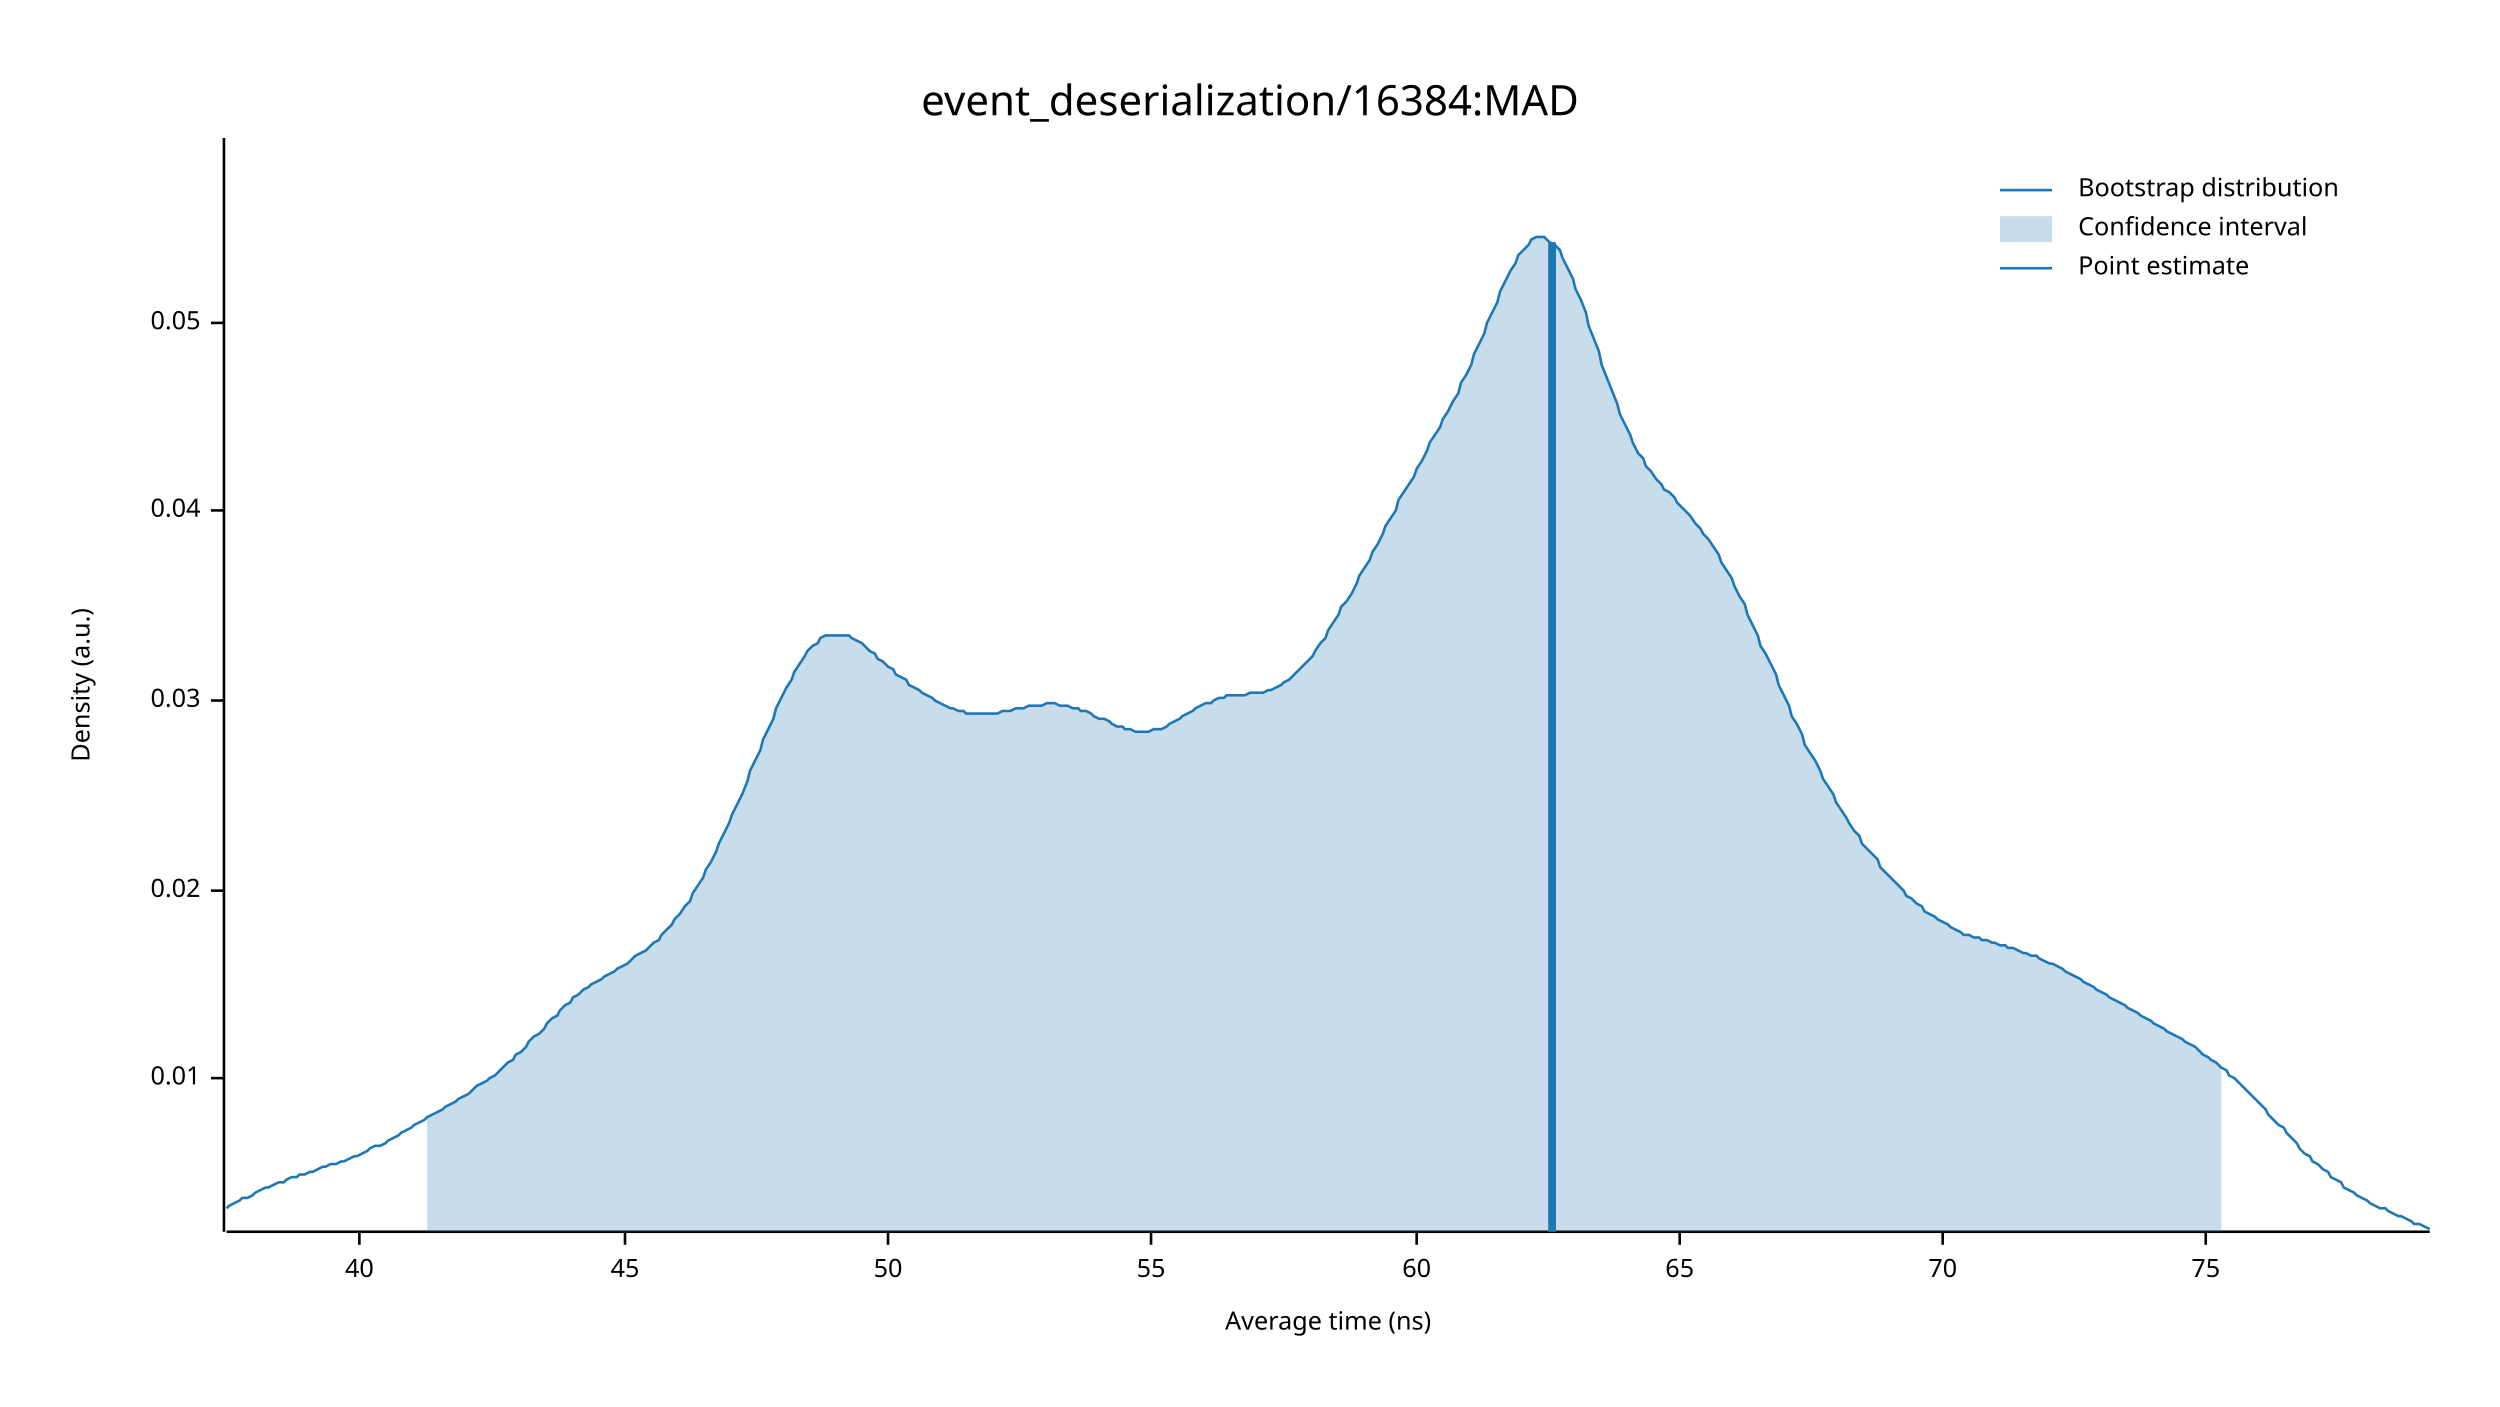
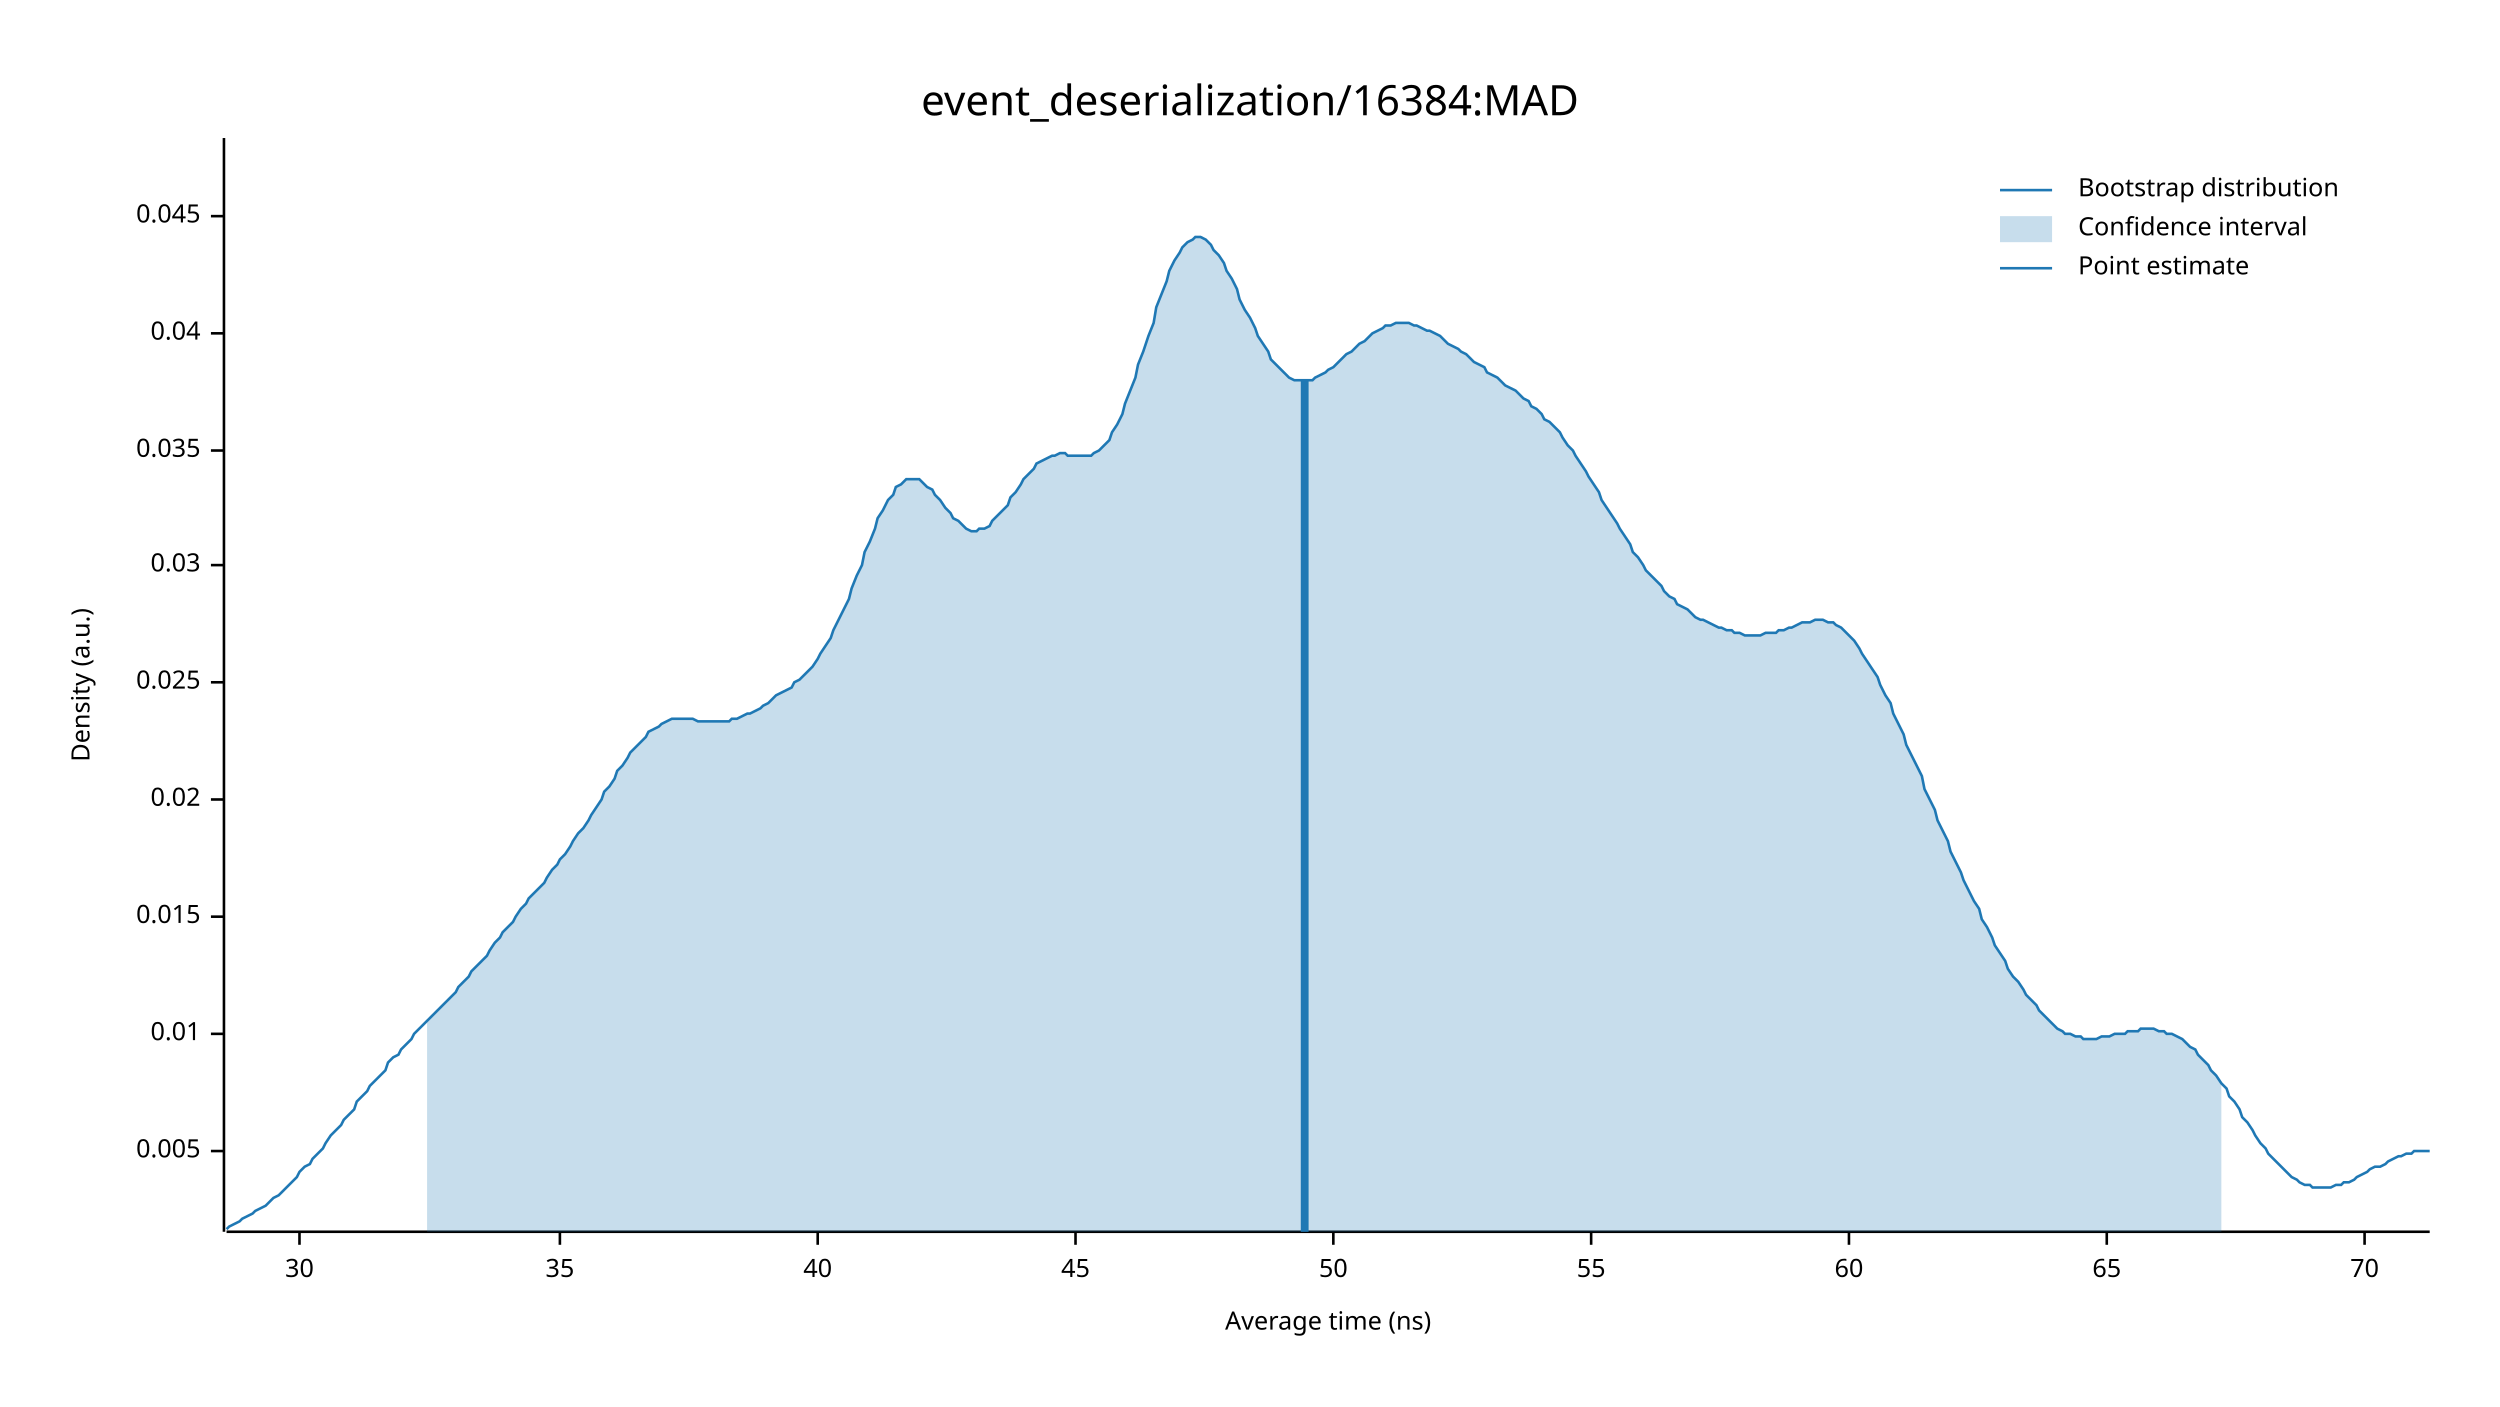
<svg xmlns="http://www.w3.org/2000/svg" width="960" height="540" viewBox="0 0 960 540">
  <text x="480" y="32" dy="0.76em" text-anchor="middle" font-family="sans-serif" font-size="16.129" opacity="1" fill="#000000">
event_deserialization/16384:MAD
</text>
  <text x="27" y="263" dy="0.76em" text-anchor="middle" font-family="sans-serif" font-size="9.677" opacity="1" fill="#000000" transform="rotate(270, 27, 263)">
Density (a.u.)
</text>
  <text x="510" y="513" dy="-0.5ex" text-anchor="middle" font-family="sans-serif" font-size="9.677" opacity="1" fill="#000000">
Average time (ns)
</text>
  <polyline fill="none" opacity="1" stroke="#000000" stroke-width="1" points="86,53 86,473 " />
-   <text x="77" y="414" dy="0.5ex" text-anchor="end" font-family="sans-serif" font-size="9.677" opacity="1" fill="#000000">
+   <text x="77" y="442" dy="0.5ex" text-anchor="end" font-family="sans-serif" font-size="9.677" opacity="1" fill="#000000">
+ 0.005
+ </text>
+   <polyline fill="none" opacity="1" stroke="#000000" stroke-width="1" points="81,442 86,442 " />
+   <text x="77" y="397" dy="0.5ex" text-anchor="end" font-family="sans-serif" font-size="9.677" opacity="1" fill="#000000">
0.01
</text>
-   <polyline fill="none" opacity="1" stroke="#000000" stroke-width="1" points="81,414 86,414 " />
-   <text x="77" y="342" dy="0.5ex" text-anchor="end" font-family="sans-serif" font-size="9.677" opacity="1" fill="#000000">
+   <polyline fill="none" opacity="1" stroke="#000000" stroke-width="1" points="81,397 86,397 " />
+   <text x="77" y="352" dy="0.5ex" text-anchor="end" font-family="sans-serif" font-size="9.677" opacity="1" fill="#000000">
+ 0.015
+ </text>
+   <polyline fill="none" opacity="1" stroke="#000000" stroke-width="1" points="81,352 86,352 " />
+   <text x="77" y="307" dy="0.5ex" text-anchor="end" font-family="sans-serif" font-size="9.677" opacity="1" fill="#000000">
0.02
</text>
-   <polyline fill="none" opacity="1" stroke="#000000" stroke-width="1" points="81,342 86,342 " />
-   <text x="77" y="269" dy="0.5ex" text-anchor="end" font-family="sans-serif" font-size="9.677" opacity="1" fill="#000000">
+   <polyline fill="none" opacity="1" stroke="#000000" stroke-width="1" points="81,307 86,307 " />
+   <text x="77" y="262" dy="0.5ex" text-anchor="end" font-family="sans-serif" font-size="9.677" opacity="1" fill="#000000">
+ 0.025
+ </text>
+   <polyline fill="none" opacity="1" stroke="#000000" stroke-width="1" points="81,262 86,262 " />
+   <text x="77" y="217" dy="0.5ex" text-anchor="end" font-family="sans-serif" font-size="9.677" opacity="1" fill="#000000">
0.03
</text>
-   <polyline fill="none" opacity="1" stroke="#000000" stroke-width="1" points="81,269 86,269 " />
-   <text x="77" y="196" dy="0.5ex" text-anchor="end" font-family="sans-serif" font-size="9.677" opacity="1" fill="#000000">
+   <polyline fill="none" opacity="1" stroke="#000000" stroke-width="1" points="81,217 86,217 " />
+   <text x="77" y="173" dy="0.5ex" text-anchor="end" font-family="sans-serif" font-size="9.677" opacity="1" fill="#000000">
+ 0.035
+ </text>
+   <polyline fill="none" opacity="1" stroke="#000000" stroke-width="1" points="81,173 86,173 " />
+   <text x="77" y="128" dy="0.5ex" text-anchor="end" font-family="sans-serif" font-size="9.677" opacity="1" fill="#000000">
0.04
</text>
-   <polyline fill="none" opacity="1" stroke="#000000" stroke-width="1" points="81,196 86,196 " />
-   <text x="77" y="124" dy="0.5ex" text-anchor="end" font-family="sans-serif" font-size="9.677" opacity="1" fill="#000000">
- 0.05
+   <polyline fill="none" opacity="1" stroke="#000000" stroke-width="1" points="81,128 86,128 " />
+   <text x="77" y="83" dy="0.5ex" text-anchor="end" font-family="sans-serif" font-size="9.677" opacity="1" fill="#000000">
+ 0.045
</text>
-   <polyline fill="none" opacity="1" stroke="#000000" stroke-width="1" points="81,124 86,124 " />
+   <polyline fill="none" opacity="1" stroke="#000000" stroke-width="1" points="81,83 86,83 " />
  <polyline fill="none" opacity="1" stroke="#000000" stroke-width="1" points="87,473 933,473 " />
-   <text x="138" y="483" dy="0.76em" text-anchor="middle" font-family="sans-serif" font-size="9.677" opacity="1" fill="#000000">
+   <text x="115" y="483" dy="0.76em" text-anchor="middle" font-family="sans-serif" font-size="9.677" opacity="1" fill="#000000">
+ 30
+ </text>
+   <polyline fill="none" opacity="1" stroke="#000000" stroke-width="1" points="115,473 115,478 " />
+   <text x="215" y="483" dy="0.76em" text-anchor="middle" font-family="sans-serif" font-size="9.677" opacity="1" fill="#000000">
+ 35
+ </text>
+   <polyline fill="none" opacity="1" stroke="#000000" stroke-width="1" points="215,473 215,478 " />
+   <text x="314" y="483" dy="0.76em" text-anchor="middle" font-family="sans-serif" font-size="9.677" opacity="1" fill="#000000">
40
</text>
-   <polyline fill="none" opacity="1" stroke="#000000" stroke-width="1" points="138,473 138,478 " />
-   <text x="240" y="483" dy="0.76em" text-anchor="middle" font-family="sans-serif" font-size="9.677" opacity="1" fill="#000000">
+   <polyline fill="none" opacity="1" stroke="#000000" stroke-width="1" points="314,473 314,478 " />
+   <text x="413" y="483" dy="0.76em" text-anchor="middle" font-family="sans-serif" font-size="9.677" opacity="1" fill="#000000">
45
</text>
-   <polyline fill="none" opacity="1" stroke="#000000" stroke-width="1" points="240,473 240,478 " />
-   <text x="341" y="483" dy="0.76em" text-anchor="middle" font-family="sans-serif" font-size="9.677" opacity="1" fill="#000000">
+   <polyline fill="none" opacity="1" stroke="#000000" stroke-width="1" points="413,473 413,478 " />
+   <text x="512" y="483" dy="0.76em" text-anchor="middle" font-family="sans-serif" font-size="9.677" opacity="1" fill="#000000">
50
</text>
-   <polyline fill="none" opacity="1" stroke="#000000" stroke-width="1" points="341,473 341,478 " />
-   <text x="442" y="483" dy="0.76em" text-anchor="middle" font-family="sans-serif" font-size="9.677" opacity="1" fill="#000000">
+   <polyline fill="none" opacity="1" stroke="#000000" stroke-width="1" points="512,473 512,478 " />
+   <text x="611" y="483" dy="0.76em" text-anchor="middle" font-family="sans-serif" font-size="9.677" opacity="1" fill="#000000">
55
</text>
-   <polyline fill="none" opacity="1" stroke="#000000" stroke-width="1" points="442,473 442,478 " />
-   <text x="544" y="483" dy="0.76em" text-anchor="middle" font-family="sans-serif" font-size="9.677" opacity="1" fill="#000000">
+   <polyline fill="none" opacity="1" stroke="#000000" stroke-width="1" points="611,473 611,478 " />
+   <text x="710" y="483" dy="0.76em" text-anchor="middle" font-family="sans-serif" font-size="9.677" opacity="1" fill="#000000">
60
</text>
-   <polyline fill="none" opacity="1" stroke="#000000" stroke-width="1" points="544,473 544,478 " />
-   <text x="645" y="483" dy="0.76em" text-anchor="middle" font-family="sans-serif" font-size="9.677" opacity="1" fill="#000000">
+   <polyline fill="none" opacity="1" stroke="#000000" stroke-width="1" points="710,473 710,478 " />
+   <text x="809" y="483" dy="0.76em" text-anchor="middle" font-family="sans-serif" font-size="9.677" opacity="1" fill="#000000">
65
</text>
-   <polyline fill="none" opacity="1" stroke="#000000" stroke-width="1" points="645,473 645,478 " />
-   <text x="746" y="483" dy="0.76em" text-anchor="middle" font-family="sans-serif" font-size="9.677" opacity="1" fill="#000000">
+   <polyline fill="none" opacity="1" stroke="#000000" stroke-width="1" points="809,473 809,478 " />
+   <text x="908" y="483" dy="0.76em" text-anchor="middle" font-family="sans-serif" font-size="9.677" opacity="1" fill="#000000">
70
</text>
-   <polyline fill="none" opacity="1" stroke="#000000" stroke-width="1" points="746,473 746,478 " />
-   <text x="847" y="483" dy="0.76em" text-anchor="middle" font-family="sans-serif" font-size="9.677" opacity="1" fill="#000000">
- 75
- </text>
-   <polyline fill="none" opacity="1" stroke="#000000" stroke-width="1" points="847,473 847,478 " />
-   <polyline fill="none" opacity="1" stroke="#1F78B4" stroke-width="1" points="87,464 88,463 90,462 92,461 93,460 95,460 97,459 98,458 100,457 102,456 103,456 105,455 107,454 109,454 110,453 112,452 114,452 115,451 117,451 119,450 120,450 122,449 124,448 125,448 127,447 129,447 131,446 132,446 134,445 136,444 137,444 139,443 141,442 142,441 144,440 146,440 148,439 149,438 151,437 153,436 154,435 156,434 158,433 159,432 161,431 163,430 164,429 166,428 168,427 170,426 171,425 173,424 175,423 176,422 178,421 180,420 181,419 183,417 185,416 187,415 188,414 190,413 192,411 193,410 195,408 197,407 198,405 200,404 202,402 203,400 205,398 207,397 209,395 210,393 212,391 214,390 215,388 217,386 219,385 220,383 222,382 224,380 226,379 227,378 229,377 231,376 232,375 234,374 236,373 237,372 239,371 241,370 242,369 244,367 246,366 248,365 249,364 251,362 253,361 254,359 256,357 258,355 259,353 261,351 263,348 265,346 266,343 268,340 270,337 271,334 273,331 275,327 276,324 278,320 280,316 281,313 283,309 285,305 287,300 288,296 290,292 292,288 293,284 295,280 297,276 298,272 300,268 302,264 304,261 305,258 307,255 309,252 310,250 312,248 314,247 315,245 317,244 319,244 320,244 322,244 324,244 326,244 327,245 329,246 331,247 332,248 334,250 336,251 337,253 339,254 341,256 343,257 344,259 346,260 348,261 349,263 351,264 353,265 354,266 356,267 358,268 359,269 361,270 363,271 365,272 366,272 368,273 370,273 371,274 373,274 375,274 376,274 378,274 380,274 381,274 383,274 385,273 387,273 388,273 390,272 392,272 393,272 395,271 397,271 398,271 400,271 402,270 404,270 405,270 407,271 409,271 410,271 412,272 414,272 415,273 417,273 419,274 420,275 422,276 424,276 426,277 427,278 429,279 431,279 432,280 434,280 436,281 437,281 439,281 441,281 443,280 444,280 446,280 448,279 449,278 451,277 453,276 454,275 456,274 458,273 459,272 461,271 463,270 465,270 466,269 468,268 470,268 471,267 473,267 475,267 476,267 478,267 480,266 482,266 483,266 485,266 487,265 488,265 490,264 492,263 493,262 495,261 497,259 498,258 500,256 502,254 504,252 505,250 507,247 509,245 510,242 512,239 514,236 515,233 517,231 519,228 521,224 522,221 524,218 526,215 527,212 529,209 531,205 532,202 534,199 536,196 537,192 539,189 541,186 543,183 544,180 546,177 548,173 549,170 551,167 553,164 554,161 556,158 558,154 560,151 561,147 563,144 565,140 566,136 568,132 570,128 571,124 573,120 575,116 576,112 578,108 580,104 582,101 583,98 585,96 587,94 588,92 590,91 592,91 593,91 595,93 597,94 599,96 600,99 602,103 604,107 605,111 607,115 609,120 610,125 612,130 614,135 615,140 617,145 619,150 621,155 622,159 624,163 626,167 627,170 629,174 631,176 632,179 634,181 636,184 638,186 639,188 641,189 643,191 644,193 646,195 648,197 649,198 651,201 653,203 654,205 656,207 658,210 660,213 661,216 663,219 665,222 666,225 668,229 670,232 671,236 673,240 675,244 676,248 678,251 680,255 682,259 683,263 685,267 687,271 688,275 690,278 692,282 693,286 695,289 697,292 699,296 700,299 702,302 704,305 705,308 707,311 709,314 710,316 712,319 714,321 715,324 717,326 719,328 721,330 722,333 724,335 726,337 727,338 729,340 731,342 732,344 734,345 736,347 738,348 739,350 741,351 743,352 744,353 746,354 748,355 749,356 751,357 753,358 754,359 756,359 758,360 760,360 761,361 763,361 765,362 766,362 768,363 770,363 771,364 773,364 775,365 777,366 778,366 780,367 782,367 783,368 785,369 787,370 788,370 790,371 792,372 793,373 795,374 797,375 799,376 800,377 802,378 804,379 805,380 807,381 809,382 810,383 812,384 814,385 816,386 817,387 819,388 821,389 822,390 824,391 826,392 827,393 829,394 831,395 832,396 834,397 836,398 838,399 839,400 841,401 843,402 844,403 846,405 848,406 849,407 851,408 853,410 855,411 856,413 858,414 860,416 861,417 863,419 865,421 866,422 868,424 870,426 871,428 873,430 875,432 877,433 878,435 880,437 882,439 883,441 885,443 887,444 888,446 890,447 892,449 894,450 895,452 897,453 899,454 900,456 902,457 904,458 905,459 907,460 909,461 910,462 912,463 914,464 916,464 917,465 919,466 921,467 922,467 924,468 926,469 927,470 929,470 931,471 933,472 " />
-   <polygon opacity="0.25" fill="#1F78B4" points="164,429 166,428 168,427 170,426 171,425 173,424 175,423 176,422 178,421 180,420 181,419 183,417 185,416 187,415 188,414 190,413 192,411 193,410 195,408 197,407 198,405 200,404 202,402 203,400 205,398 207,397 209,395 210,393 212,391 214,390 215,388 217,386 219,385 220,383 222,382 224,380 226,379 227,378 229,377 231,376 232,375 234,374 236,373 237,372 239,371 241,370 242,369 244,367 246,366 248,365 249,364 251,362 253,361 254,359 256,357 258,355 259,353 261,351 263,348 265,346 266,343 268,340 270,337 271,334 273,331 275,327 276,324 278,320 280,316 281,313 283,309 285,305 287,300 288,296 290,292 292,288 293,284 295,280 297,276 298,272 300,268 302,264 304,261 305,258 307,255 309,252 310,250 312,248 314,247 315,245 317,244 319,244 320,244 322,244 324,244 326,244 327,245 329,246 331,247 332,248 334,250 336,251 337,253 339,254 341,256 343,257 344,259 346,260 348,261 349,263 351,264 353,265 354,266 356,267 358,268 359,269 361,270 363,271 365,272 366,272 368,273 370,273 371,274 373,274 375,274 376,274 378,274 380,274 381,274 383,274 385,273 387,273 388,273 390,272 392,272 393,272 395,271 397,271 398,271 400,271 402,270 404,270 405,270 407,271 409,271 410,271 412,272 414,272 415,273 417,273 419,274 420,275 422,276 424,276 426,277 427,278 429,279 431,279 432,280 434,280 436,281 437,281 439,281 441,281 443,280 444,280 446,280 448,279 449,278 451,277 453,276 454,275 456,274 458,273 459,272 461,271 463,270 465,270 466,269 468,268 470,268 471,267 473,267 475,267 476,267 478,267 480,266 482,266 483,266 485,266 487,265 488,265 490,264 492,263 493,262 495,261 497,259 498,258 500,256 502,254 504,252 505,250 507,247 509,245 510,242 512,239 514,236 515,233 517,231 519,228 521,224 522,221 524,218 526,215 527,212 529,209 531,205 532,202 534,199 536,196 537,192 539,189 541,186 543,183 544,180 546,177 548,173 549,170 551,167 553,164 554,161 556,158 558,154 560,151 561,147 563,144 565,140 566,136 568,132 570,128 571,124 573,120 575,116 576,112 578,108 580,104 582,101 583,98 585,96 587,94 588,92 590,91 592,91 593,91 595,93 597,94 599,96 600,99 602,103 604,107 605,111 607,115 609,120 610,125 612,130 614,135 615,140 617,145 619,150 621,155 622,159 624,163 626,167 627,170 629,174 631,176 632,179 634,181 636,184 638,186 639,188 641,189 643,191 644,193 646,195 648,197 649,198 651,201 653,203 654,205 656,207 658,210 660,213 661,216 663,219 665,222 666,225 668,229 670,232 671,236 673,240 675,244 676,248 678,251 680,255 682,259 683,263 685,267 687,271 688,275 690,278 692,282 693,286 695,289 697,292 699,296 700,299 702,302 704,305 705,308 707,311 709,314 710,316 712,319 714,321 715,324 717,326 719,328 721,330 722,333 724,335 726,337 727,338 729,340 731,342 732,344 734,345 736,347 738,348 739,350 741,351 743,352 744,353 746,354 748,355 749,356 751,357 753,358 754,359 756,359 758,360 760,360 761,361 763,361 765,362 766,362 768,363 770,363 771,364 773,364 775,365 777,366 778,366 780,367 782,367 783,368 785,369 787,370 788,370 790,371 792,372 793,373 795,374 797,375 799,376 800,377 802,378 804,379 805,380 807,381 809,382 810,383 812,384 814,385 816,386 817,387 819,388 821,389 822,390 824,391 826,392 827,393 829,394 831,395 832,396 834,397 836,398 838,399 839,400 841,401 843,402 844,403 846,405 848,406 849,407 851,408 853,410 853,473 164,473 " />
-   <polyline fill="none" opacity="1" stroke="#1F78B4" stroke-width="3" points="596,473 596,93 " />
+   <polyline fill="none" opacity="1" stroke="#000000" stroke-width="1" points="908,473 908,478 " />
+   <polyline fill="none" opacity="1" stroke="#1F78B4" stroke-width="1" points="87,472 88,471 90,470 92,469 93,468 95,467 97,466 98,465 100,464 102,463 103,462 105,460 107,459 109,457 110,456 112,454 114,452 115,450 117,448 119,447 120,445 122,443 124,441 125,439 127,436 129,434 131,432 132,430 134,428 136,426 137,423 139,421 141,419 142,417 144,415 146,413 148,411 149,408 151,406 153,405 154,403 156,401 158,399 159,397 161,395 163,393 164,392 166,390 168,388 170,386 171,385 173,383 175,381 176,379 178,377 180,375 181,373 183,371 185,369 187,367 188,365 190,362 192,360 193,358 195,356 197,354 198,352 200,349 202,347 203,345 205,343 207,341 209,339 210,337 212,334 214,332 215,330 217,328 219,325 220,323 222,320 224,318 226,315 227,313 229,310 231,307 232,304 234,302 236,299 237,296 239,294 241,291 242,289 244,287 246,285 248,283 249,281 251,280 253,279 254,278 256,277 258,276 259,276 261,276 263,276 265,276 266,276 268,277 270,277 271,277 273,277 275,277 276,277 278,277 280,277 281,276 283,276 285,275 287,274 288,274 290,273 292,272 293,271 295,270 297,268 298,267 300,266 302,265 304,264 305,262 307,261 309,259 310,258 312,256 314,253 315,251 317,248 319,245 320,242 322,238 324,234 326,230 327,226 329,221 331,217 332,212 334,208 336,203 337,199 339,196 341,192 343,190 344,187 346,186 348,184 349,184 351,184 353,184 354,185 356,187 358,188 359,190 361,192 363,195 365,197 366,199 368,200 370,202 371,203 373,204 375,204 376,203 378,203 380,202 381,200 383,198 385,196 387,194 388,191 390,189 392,186 393,184 395,182 397,180 398,178 400,177 402,176 404,175 405,175 407,174 409,174 410,175 412,175 414,175 415,175 417,175 419,175 420,174 422,173 424,171 426,169 427,166 429,163 431,159 432,155 434,150 436,145 437,140 439,135 441,129 443,124 444,118 446,113 448,108 449,104 451,100 453,97 454,95 456,93 458,92 459,91 461,91 463,92 465,94 466,96 468,98 470,101 471,104 473,107 475,111 476,115 478,119 480,122 482,126 483,129 485,132 487,135 488,138 490,140 492,142 493,143 495,145 497,146 498,146 500,146 502,146 504,146 505,145 507,144 509,143 510,142 512,141 514,139 515,138 517,136 519,135 521,133 522,132 524,131 526,129 527,128 529,127 531,126 532,125 534,125 536,124 537,124 539,124 541,124 543,125 544,125 546,126 548,127 549,127 551,128 553,129 554,130 556,132 558,133 560,134 561,135 563,136 565,138 566,139 568,140 570,141 571,143 573,144 575,145 576,146 578,148 580,149 582,150 583,151 585,153 587,154 588,156 590,157 592,159 593,161 595,162 597,164 599,166 600,168 602,171 604,173 605,175 607,178 609,181 610,183 612,186 614,189 615,192 617,195 619,198 621,201 622,203 624,206 626,209 627,212 629,214 631,217 632,219 634,221 636,223 638,225 639,227 641,229 643,230 644,232 646,233 648,234 649,235 651,237 653,238 654,238 656,239 658,240 660,241 661,241 663,242 665,242 666,243 668,243 670,244 671,244 673,244 675,244 676,244 678,243 680,243 682,243 683,242 685,242 687,241 688,241 690,240 692,239 693,239 695,239 697,238 699,238 700,238 702,239 704,239 705,240 707,241 709,243 710,244 712,246 714,249 715,251 717,254 719,257 721,260 722,263 724,267 726,270 727,274 729,278 731,282 732,286 734,290 736,294 738,298 739,303 741,307 743,311 744,315 746,319 748,323 749,327 751,331 753,335 754,338 756,342 758,346 760,349 761,353 763,356 765,360 766,363 768,366 770,369 771,372 773,375 775,377 777,380 778,382 780,384 782,386 783,388 785,390 787,392 788,393 790,395 792,396 793,397 795,397 797,398 799,398 800,399 802,399 804,399 805,399 807,398 809,398 810,398 812,397 814,397 816,397 817,396 819,396 821,396 822,395 824,395 826,395 827,395 829,396 831,396 832,397 834,397 836,398 838,399 839,400 841,402 843,403 844,405 846,407 848,409 849,411 851,413 853,416 855,418 856,421 858,423 860,426 861,429 863,431 865,434 866,436 868,439 870,441 871,443 873,445 875,447 877,449 878,450 880,452 882,453 883,454 885,455 887,455 888,456 890,456 892,456 894,456 895,456 897,455 899,455 900,454 902,454 904,453 905,452 907,451 909,450 910,449 912,448 914,448 916,447 917,446 919,445 921,444 922,444 924,443 926,443 927,442 929,442 931,442 933,442 " />
+   <polygon opacity="0.25" fill="#1F78B4" points="164,392 166,390 168,388 170,386 171,385 173,383 175,381 176,379 178,377 180,375 181,373 183,371 185,369 187,367 188,365 190,362 192,360 193,358 195,356 197,354 198,352 200,349 202,347 203,345 205,343 207,341 209,339 210,337 212,334 214,332 215,330 217,328 219,325 220,323 222,320 224,318 226,315 227,313 229,310 231,307 232,304 234,302 236,299 237,296 239,294 241,291 242,289 244,287 246,285 248,283 249,281 251,280 253,279 254,278 256,277 258,276 259,276 261,276 263,276 265,276 266,276 268,277 270,277 271,277 273,277 275,277 276,277 278,277 280,277 281,276 283,276 285,275 287,274 288,274 290,273 292,272 293,271 295,270 297,268 298,267 300,266 302,265 304,264 305,262 307,261 309,259 310,258 312,256 314,253 315,251 317,248 319,245 320,242 322,238 324,234 326,230 327,226 329,221 331,217 332,212 334,208 336,203 337,199 339,196 341,192 343,190 344,187 346,186 348,184 349,184 351,184 353,184 354,185 356,187 358,188 359,190 361,192 363,195 365,197 366,199 368,200 370,202 371,203 373,204 375,204 376,203 378,203 380,202 381,200 383,198 385,196 387,194 388,191 390,189 392,186 393,184 395,182 397,180 398,178 400,177 402,176 404,175 405,175 407,174 409,174 410,175 412,175 414,175 415,175 417,175 419,175 420,174 422,173 424,171 426,169 427,166 429,163 431,159 432,155 434,150 436,145 437,140 439,135 441,129 443,124 444,118 446,113 448,108 449,104 451,100 453,97 454,95 456,93 458,92 459,91 461,91 463,92 465,94 466,96 468,98 470,101 471,104 473,107 475,111 476,115 478,119 480,122 482,126 483,129 485,132 487,135 488,138 490,140 492,142 493,143 495,145 497,146 498,146 500,146 502,146 504,146 505,145 507,144 509,143 510,142 512,141 514,139 515,138 517,136 519,135 521,133 522,132 524,131 526,129 527,128 529,127 531,126 532,125 534,125 536,124 537,124 539,124 541,124 543,125 544,125 546,126 548,127 549,127 551,128 553,129 554,130 556,132 558,133 560,134 561,135 563,136 565,138 566,139 568,140 570,141 571,143 573,144 575,145 576,146 578,148 580,149 582,150 583,151 585,153 587,154 588,156 590,157 592,159 593,161 595,162 597,164 599,166 600,168 602,171 604,173 605,175 607,178 609,181 610,183 612,186 614,189 615,192 617,195 619,198 621,201 622,203 624,206 626,209 627,212 629,214 631,217 632,219 634,221 636,223 638,225 639,227 641,229 643,230 644,232 646,233 648,234 649,235 651,237 653,238 654,238 656,239 658,240 660,241 661,241 663,242 665,242 666,243 668,243 670,244 671,244 673,244 675,244 676,244 678,243 680,243 682,243 683,242 685,242 687,241 688,241 690,240 692,239 693,239 695,239 697,238 699,238 700,238 702,239 704,239 705,240 707,241 709,243 710,244 712,246 714,249 715,251 717,254 719,257 721,260 722,263 724,267 726,270 727,274 729,278 731,282 732,286 734,290 736,294 738,298 739,303 741,307 743,311 744,315 746,319 748,323 749,327 751,331 753,335 754,338 756,342 758,346 760,349 761,353 763,356 765,360 766,363 768,366 770,369 771,372 773,375 775,377 777,380 778,382 780,384 782,386 783,388 785,390 787,392 788,393 790,395 792,396 793,397 795,397 797,398 799,398 800,399 802,399 804,399 805,399 807,398 809,398 810,398 812,397 814,397 816,397 817,396 819,396 821,396 822,395 824,395 826,395 827,395 829,396 831,396 832,397 834,397 836,398 838,399 839,400 841,402 843,403 844,405 846,407 848,409 849,411 851,413 853,416 853,473 164,473 " />
+   <polyline fill="none" opacity="1" stroke="#1F78B4" stroke-width="3" points="501,473 501,146 " />
  <text x="798" y="68" dy="0.76em" text-anchor="start" font-family="sans-serif" font-size="9.677" opacity="1" fill="#000000">
Bootstrap distribution
</text>
  <text x="798" y="83" dy="0.76em" text-anchor="start" font-family="sans-serif" font-size="9.677" opacity="1" fill="#000000">
Confidence interval
</text>
  <text x="798" y="98" dy="0.76em" text-anchor="start" font-family="sans-serif" font-size="9.677" opacity="1" fill="#000000">
Point estimate
</text>
  <polyline fill="none" opacity="1" stroke="#1F78B4" stroke-width="1" points="768,73 788,73 " />
  <rect x="768" y="83" width="20" height="10" opacity="0.25" fill="#1F78B4" stroke="none" />
  <polyline fill="none" opacity="1" stroke="#1F78B4" stroke-width="1" points="768,103 788,103 " />
</svg>
